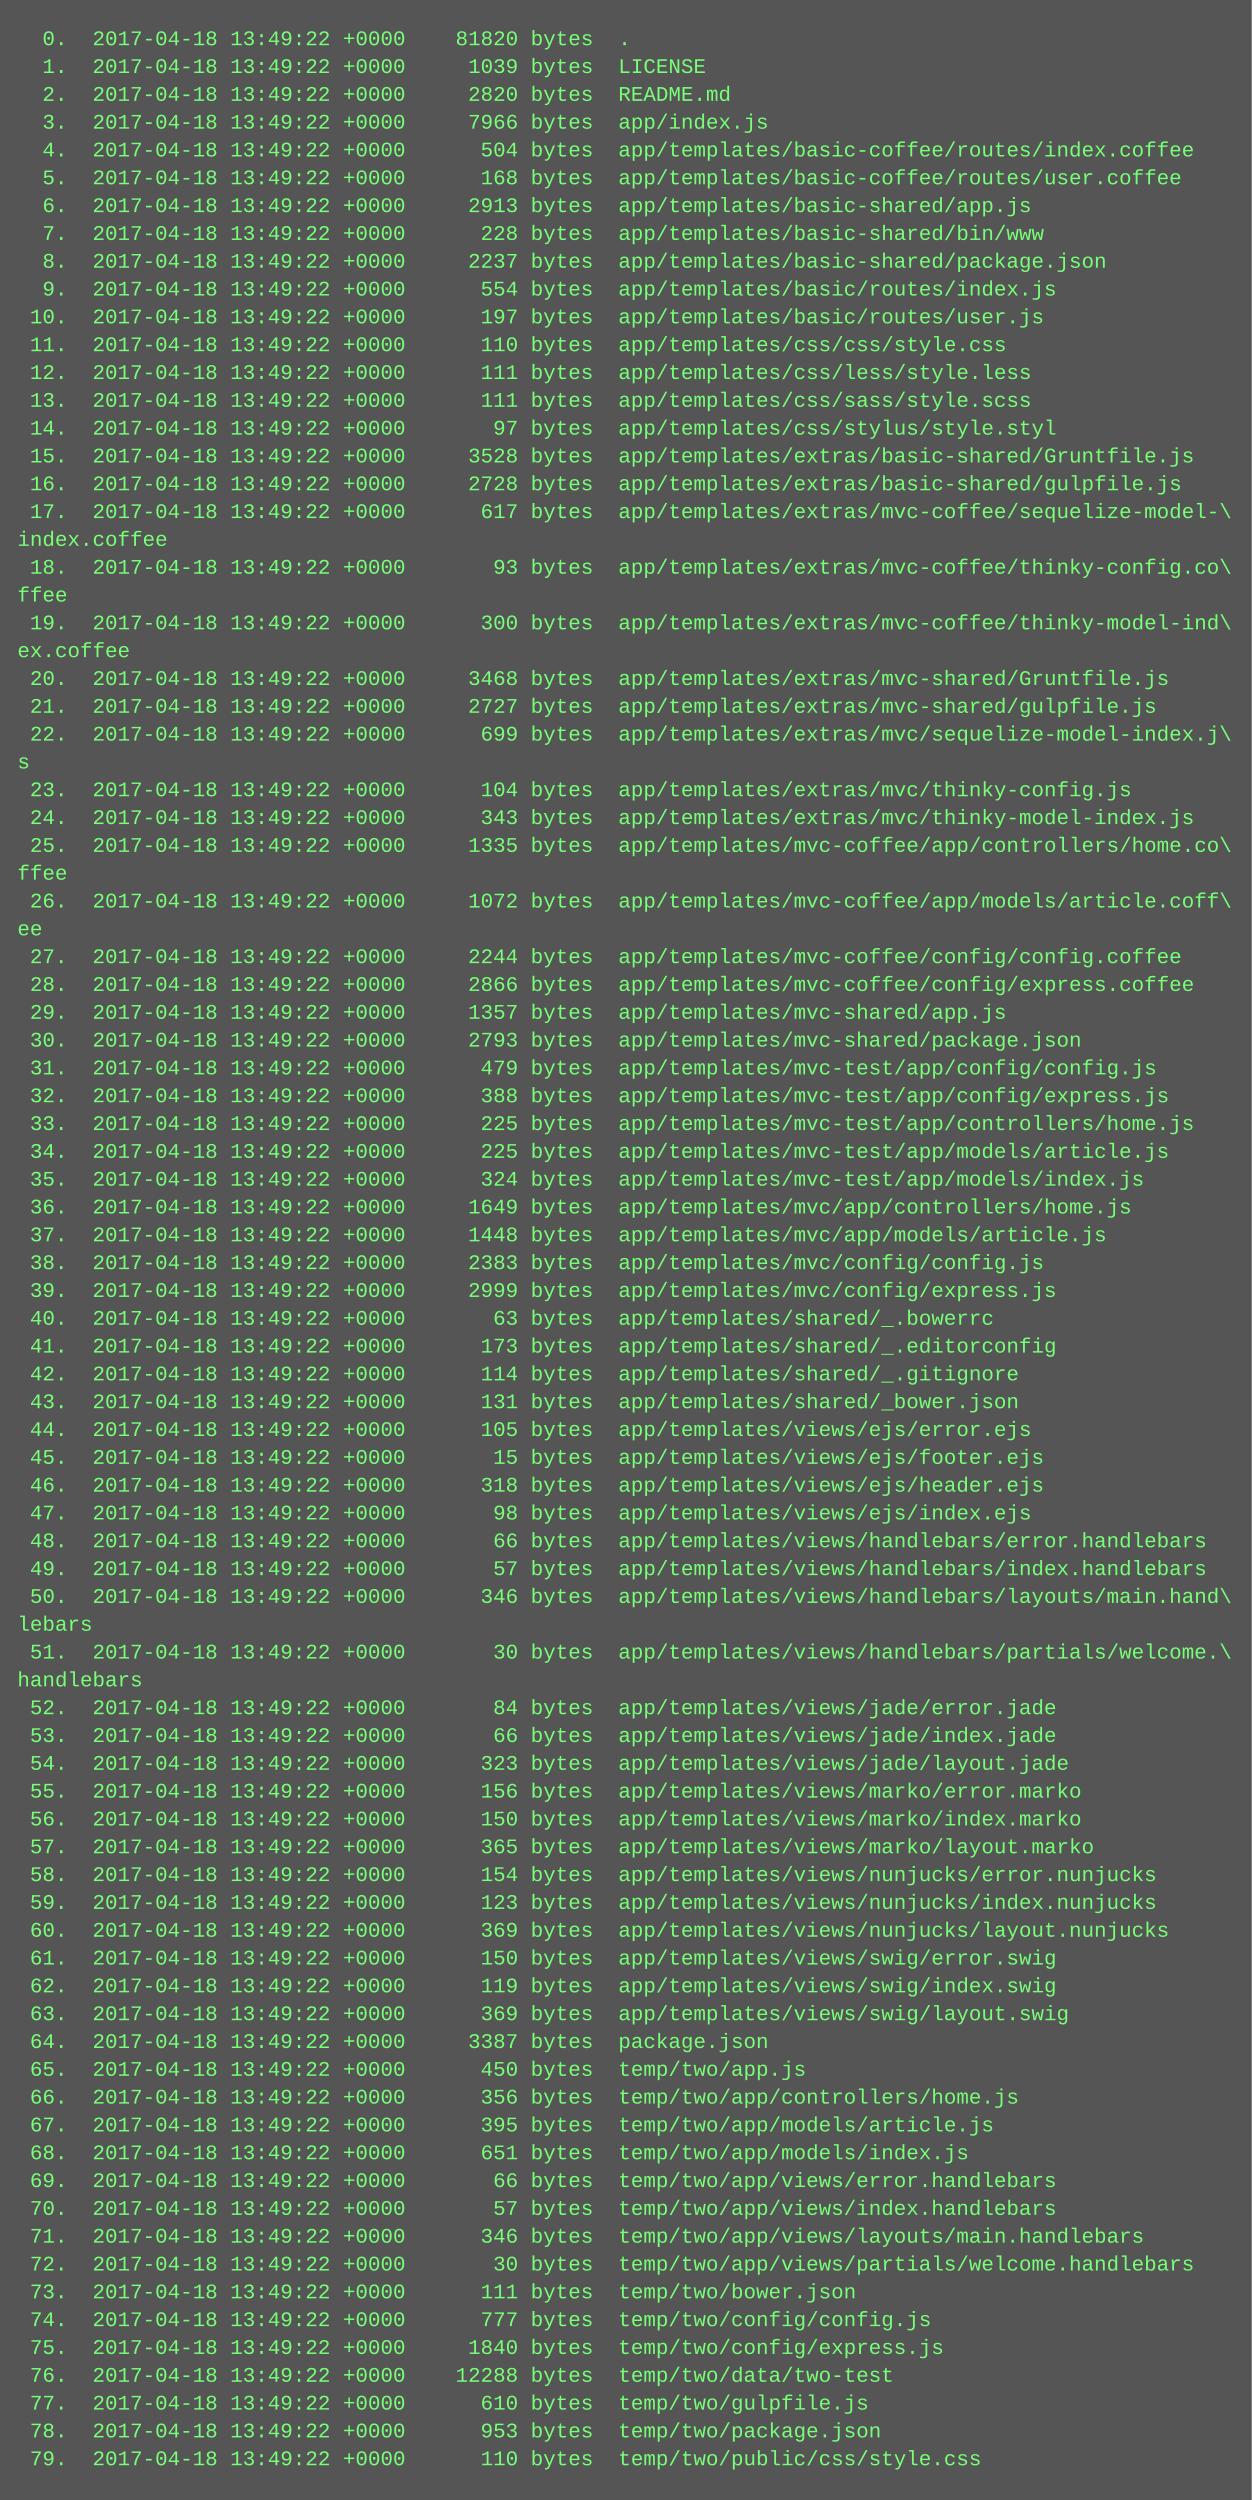
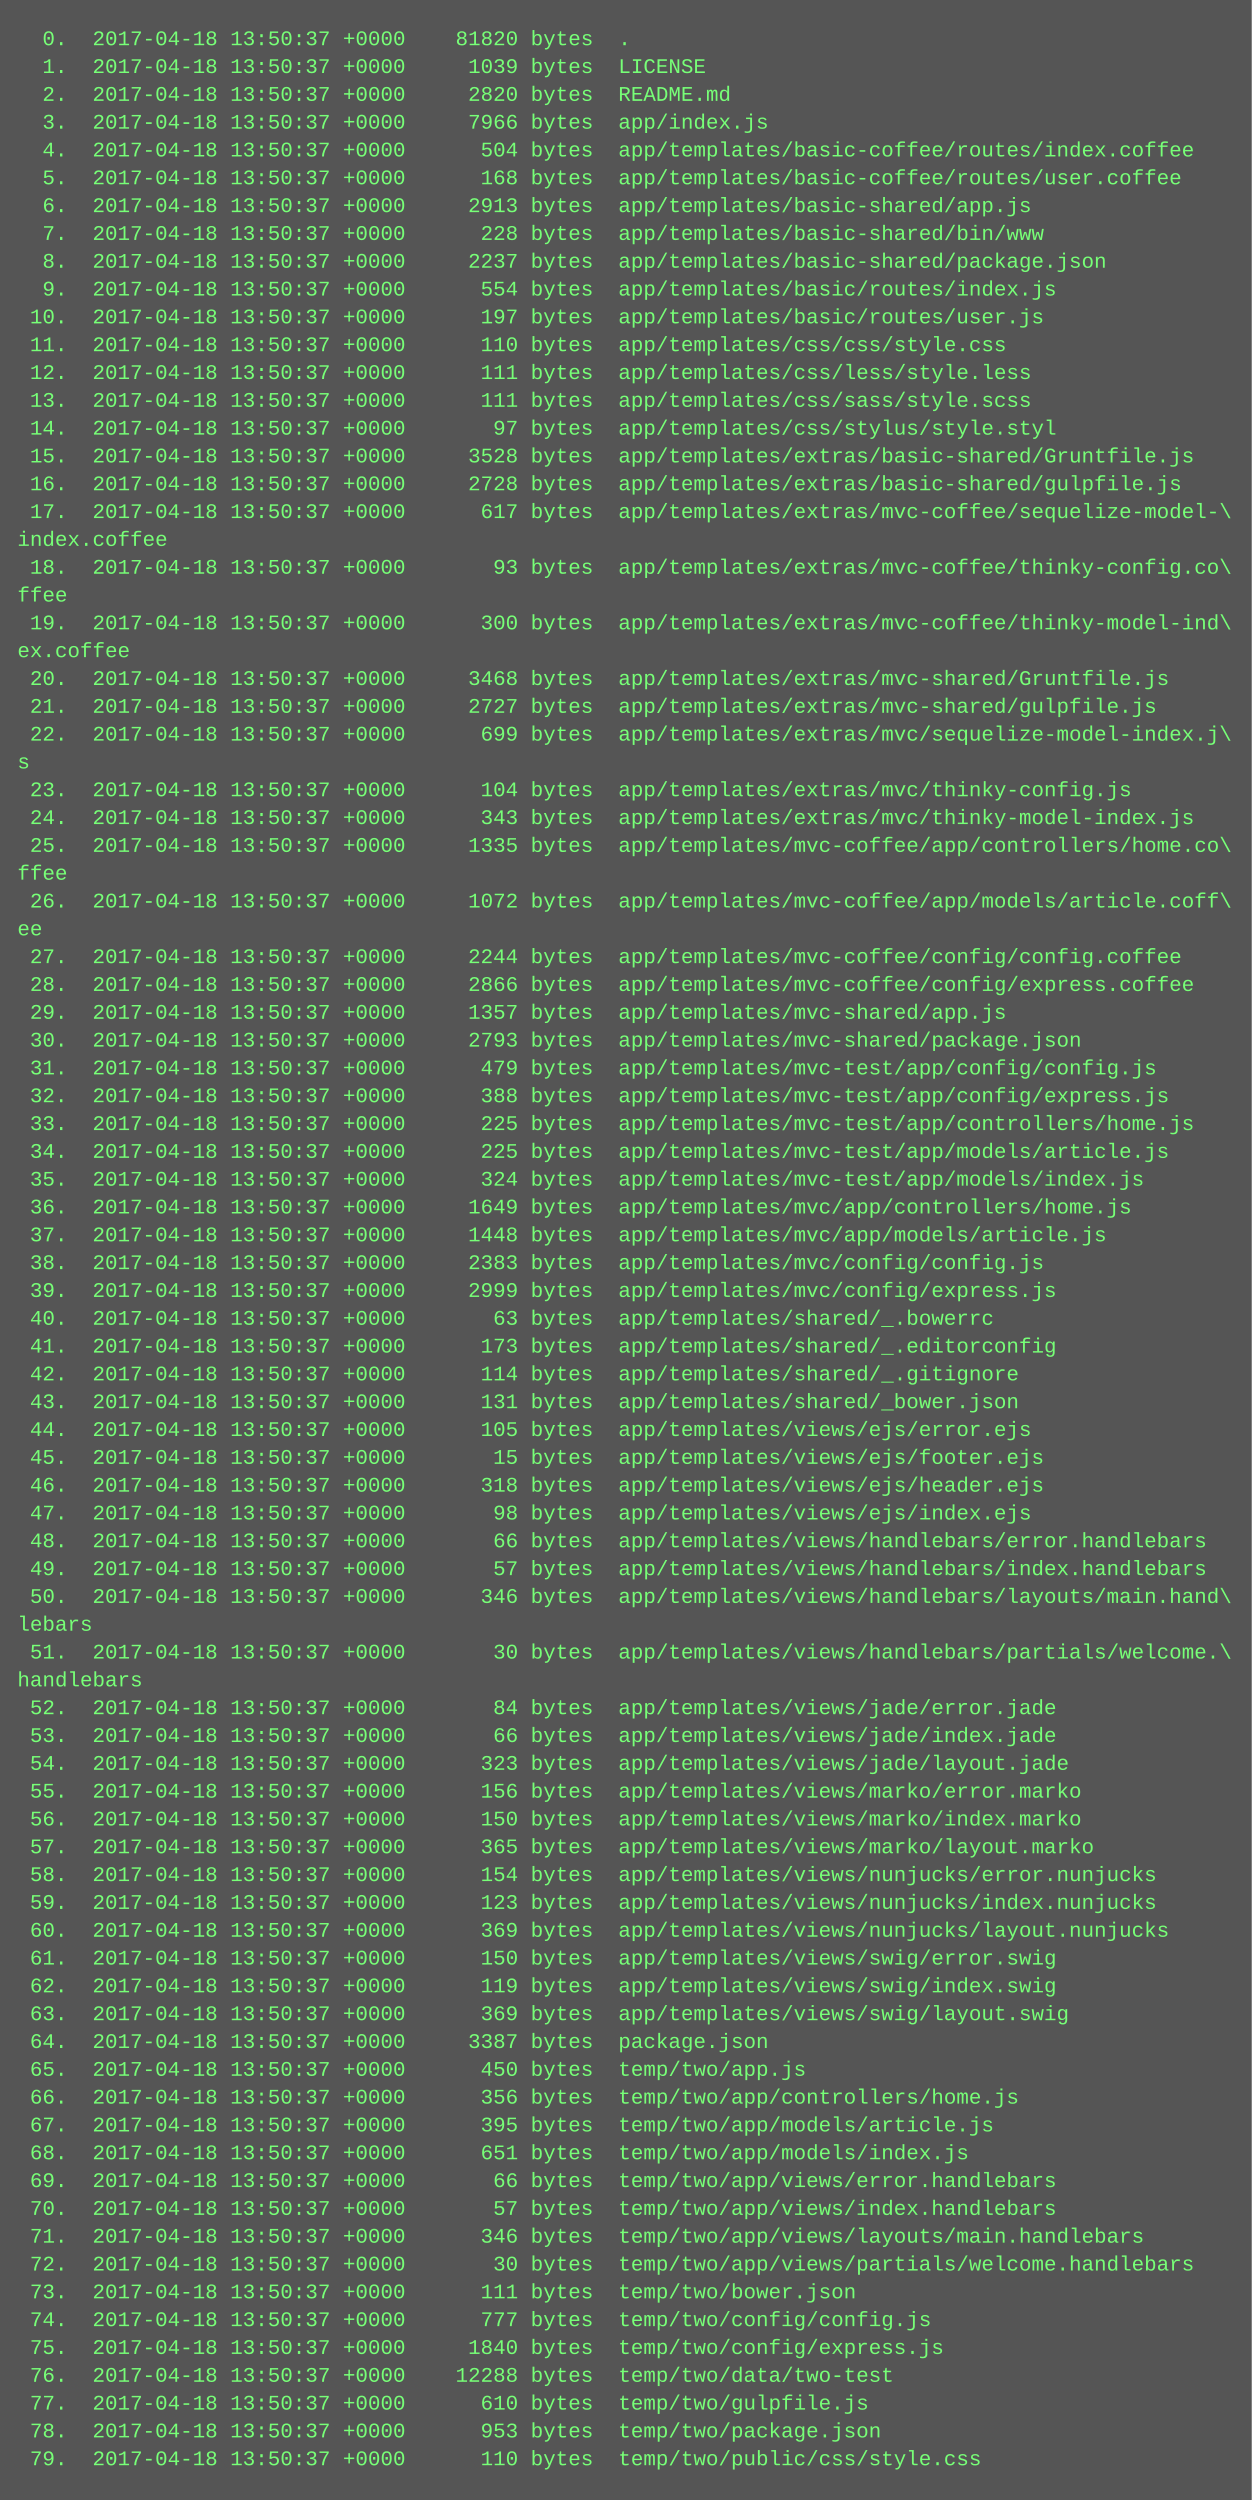
<svg xmlns="http://www.w3.org/2000/svg" height="1438" width="720">
  <rect height="1438" fill="#555" width="720" />
  <text fill="#7f7" font-family="Courier New" font-size="12" xml:space="preserve">
-     <tspan x="10" y="26">  0.  2017-04-18 13:49:22 +0000    81820 bytes  .</tspan>
-     <tspan x="10" y="42">  1.  2017-04-18 13:49:22 +0000     1039 bytes  LICENSE</tspan>
-     <tspan x="10" y="58">  2.  2017-04-18 13:49:22 +0000     2820 bytes  README.md</tspan>
-     <tspan x="10" y="74">  3.  2017-04-18 13:49:22 +0000     7966 bytes  app/index.js</tspan>
-     <tspan x="10" y="90">  4.  2017-04-18 13:49:22 +0000      504 bytes  app/templates/basic-coffee/routes/index.coffee</tspan>
-     <tspan x="10" y="106">  5.  2017-04-18 13:49:22 +0000      168 bytes  app/templates/basic-coffee/routes/user.coffee</tspan>
-     <tspan x="10" y="122">  6.  2017-04-18 13:49:22 +0000     2913 bytes  app/templates/basic-shared/app.js</tspan>
-     <tspan x="10" y="138">  7.  2017-04-18 13:49:22 +0000      228 bytes  app/templates/basic-shared/bin/www</tspan>
-     <tspan x="10" y="154">  8.  2017-04-18 13:49:22 +0000     2237 bytes  app/templates/basic-shared/package.json</tspan>
-     <tspan x="10" y="170">  9.  2017-04-18 13:49:22 +0000      554 bytes  app/templates/basic/routes/index.js</tspan>
-     <tspan x="10" y="186"> 10.  2017-04-18 13:49:22 +0000      197 bytes  app/templates/basic/routes/user.js</tspan>
-     <tspan x="10" y="202"> 11.  2017-04-18 13:49:22 +0000      110 bytes  app/templates/css/css/style.css</tspan>
-     <tspan x="10" y="218"> 12.  2017-04-18 13:49:22 +0000      111 bytes  app/templates/css/less/style.less</tspan>
-     <tspan x="10" y="234"> 13.  2017-04-18 13:49:22 +0000      111 bytes  app/templates/css/sass/style.scss</tspan>
-     <tspan x="10" y="250"> 14.  2017-04-18 13:49:22 +0000       97 bytes  app/templates/css/stylus/style.styl</tspan>
-     <tspan x="10" y="266"> 15.  2017-04-18 13:49:22 +0000     3528 bytes  app/templates/extras/basic-shared/Gruntfile.js</tspan>
-     <tspan x="10" y="282"> 16.  2017-04-18 13:49:22 +0000     2728 bytes  app/templates/extras/basic-shared/gulpfile.js</tspan>
-     <tspan x="10" y="298"> 17.  2017-04-18 13:49:22 +0000      617 bytes  app/templates/extras/mvc-coffee/sequelize-model-\</tspan>
+     <tspan x="10" y="26">  0.  2017-04-18 13:50:37 +0000    81820 bytes  .</tspan>
+     <tspan x="10" y="42">  1.  2017-04-18 13:50:37 +0000     1039 bytes  LICENSE</tspan>
+     <tspan x="10" y="58">  2.  2017-04-18 13:50:37 +0000     2820 bytes  README.md</tspan>
+     <tspan x="10" y="74">  3.  2017-04-18 13:50:37 +0000     7966 bytes  app/index.js</tspan>
+     <tspan x="10" y="90">  4.  2017-04-18 13:50:37 +0000      504 bytes  app/templates/basic-coffee/routes/index.coffee</tspan>
+     <tspan x="10" y="106">  5.  2017-04-18 13:50:37 +0000      168 bytes  app/templates/basic-coffee/routes/user.coffee</tspan>
+     <tspan x="10" y="122">  6.  2017-04-18 13:50:37 +0000     2913 bytes  app/templates/basic-shared/app.js</tspan>
+     <tspan x="10" y="138">  7.  2017-04-18 13:50:37 +0000      228 bytes  app/templates/basic-shared/bin/www</tspan>
+     <tspan x="10" y="154">  8.  2017-04-18 13:50:37 +0000     2237 bytes  app/templates/basic-shared/package.json</tspan>
+     <tspan x="10" y="170">  9.  2017-04-18 13:50:37 +0000      554 bytes  app/templates/basic/routes/index.js</tspan>
+     <tspan x="10" y="186"> 10.  2017-04-18 13:50:37 +0000      197 bytes  app/templates/basic/routes/user.js</tspan>
+     <tspan x="10" y="202"> 11.  2017-04-18 13:50:37 +0000      110 bytes  app/templates/css/css/style.css</tspan>
+     <tspan x="10" y="218"> 12.  2017-04-18 13:50:37 +0000      111 bytes  app/templates/css/less/style.less</tspan>
+     <tspan x="10" y="234"> 13.  2017-04-18 13:50:37 +0000      111 bytes  app/templates/css/sass/style.scss</tspan>
+     <tspan x="10" y="250"> 14.  2017-04-18 13:50:37 +0000       97 bytes  app/templates/css/stylus/style.styl</tspan>
+     <tspan x="10" y="266"> 15.  2017-04-18 13:50:37 +0000     3528 bytes  app/templates/extras/basic-shared/Gruntfile.js</tspan>
+     <tspan x="10" y="282"> 16.  2017-04-18 13:50:37 +0000     2728 bytes  app/templates/extras/basic-shared/gulpfile.js</tspan>
+     <tspan x="10" y="298"> 17.  2017-04-18 13:50:37 +0000      617 bytes  app/templates/extras/mvc-coffee/sequelize-model-\</tspan>
    <tspan x="10" y="314">index.coffee</tspan>
-     <tspan x="10" y="330"> 18.  2017-04-18 13:49:22 +0000       93 bytes  app/templates/extras/mvc-coffee/thinky-config.co\</tspan>
+     <tspan x="10" y="330"> 18.  2017-04-18 13:50:37 +0000       93 bytes  app/templates/extras/mvc-coffee/thinky-config.co\</tspan>
    <tspan x="10" y="346">ffee</tspan>
-     <tspan x="10" y="362"> 19.  2017-04-18 13:49:22 +0000      300 bytes  app/templates/extras/mvc-coffee/thinky-model-ind\</tspan>
+     <tspan x="10" y="362"> 19.  2017-04-18 13:50:37 +0000      300 bytes  app/templates/extras/mvc-coffee/thinky-model-ind\</tspan>
    <tspan x="10" y="378">ex.coffee</tspan>
-     <tspan x="10" y="394"> 20.  2017-04-18 13:49:22 +0000     3468 bytes  app/templates/extras/mvc-shared/Gruntfile.js</tspan>
-     <tspan x="10" y="410"> 21.  2017-04-18 13:49:22 +0000     2727 bytes  app/templates/extras/mvc-shared/gulpfile.js</tspan>
-     <tspan x="10" y="426"> 22.  2017-04-18 13:49:22 +0000      699 bytes  app/templates/extras/mvc/sequelize-model-index.j\</tspan>
+     <tspan x="10" y="394"> 20.  2017-04-18 13:50:37 +0000     3468 bytes  app/templates/extras/mvc-shared/Gruntfile.js</tspan>
+     <tspan x="10" y="410"> 21.  2017-04-18 13:50:37 +0000     2727 bytes  app/templates/extras/mvc-shared/gulpfile.js</tspan>
+     <tspan x="10" y="426"> 22.  2017-04-18 13:50:37 +0000      699 bytes  app/templates/extras/mvc/sequelize-model-index.j\</tspan>
    <tspan x="10" y="442">s</tspan>
-     <tspan x="10" y="458"> 23.  2017-04-18 13:49:22 +0000      104 bytes  app/templates/extras/mvc/thinky-config.js</tspan>
-     <tspan x="10" y="474"> 24.  2017-04-18 13:49:22 +0000      343 bytes  app/templates/extras/mvc/thinky-model-index.js</tspan>
-     <tspan x="10" y="490"> 25.  2017-04-18 13:49:22 +0000     1335 bytes  app/templates/mvc-coffee/app/controllers/home.co\</tspan>
+     <tspan x="10" y="458"> 23.  2017-04-18 13:50:37 +0000      104 bytes  app/templates/extras/mvc/thinky-config.js</tspan>
+     <tspan x="10" y="474"> 24.  2017-04-18 13:50:37 +0000      343 bytes  app/templates/extras/mvc/thinky-model-index.js</tspan>
+     <tspan x="10" y="490"> 25.  2017-04-18 13:50:37 +0000     1335 bytes  app/templates/mvc-coffee/app/controllers/home.co\</tspan>
    <tspan x="10" y="506">ffee</tspan>
-     <tspan x="10" y="522"> 26.  2017-04-18 13:49:22 +0000     1072 bytes  app/templates/mvc-coffee/app/models/article.coff\</tspan>
+     <tspan x="10" y="522"> 26.  2017-04-18 13:50:37 +0000     1072 bytes  app/templates/mvc-coffee/app/models/article.coff\</tspan>
    <tspan x="10" y="538">ee</tspan>
-     <tspan x="10" y="554"> 27.  2017-04-18 13:49:22 +0000     2244 bytes  app/templates/mvc-coffee/config/config.coffee</tspan>
-     <tspan x="10" y="570"> 28.  2017-04-18 13:49:22 +0000     2866 bytes  app/templates/mvc-coffee/config/express.coffee</tspan>
-     <tspan x="10" y="586"> 29.  2017-04-18 13:49:22 +0000     1357 bytes  app/templates/mvc-shared/app.js</tspan>
-     <tspan x="10" y="602"> 30.  2017-04-18 13:49:22 +0000     2793 bytes  app/templates/mvc-shared/package.json</tspan>
-     <tspan x="10" y="618"> 31.  2017-04-18 13:49:22 +0000      479 bytes  app/templates/mvc-test/app/config/config.js</tspan>
-     <tspan x="10" y="634"> 32.  2017-04-18 13:49:22 +0000      388 bytes  app/templates/mvc-test/app/config/express.js</tspan>
-     <tspan x="10" y="650"> 33.  2017-04-18 13:49:22 +0000      225 bytes  app/templates/mvc-test/app/controllers/home.js</tspan>
-     <tspan x="10" y="666"> 34.  2017-04-18 13:49:22 +0000      225 bytes  app/templates/mvc-test/app/models/article.js</tspan>
-     <tspan x="10" y="682"> 35.  2017-04-18 13:49:22 +0000      324 bytes  app/templates/mvc-test/app/models/index.js</tspan>
-     <tspan x="10" y="698"> 36.  2017-04-18 13:49:22 +0000     1649 bytes  app/templates/mvc/app/controllers/home.js</tspan>
-     <tspan x="10" y="714"> 37.  2017-04-18 13:49:22 +0000     1448 bytes  app/templates/mvc/app/models/article.js</tspan>
-     <tspan x="10" y="730"> 38.  2017-04-18 13:49:22 +0000     2383 bytes  app/templates/mvc/config/config.js</tspan>
-     <tspan x="10" y="746"> 39.  2017-04-18 13:49:22 +0000     2999 bytes  app/templates/mvc/config/express.js</tspan>
-     <tspan x="10" y="762"> 40.  2017-04-18 13:49:22 +0000       63 bytes  app/templates/shared/_.bowerrc</tspan>
-     <tspan x="10" y="778"> 41.  2017-04-18 13:49:22 +0000      173 bytes  app/templates/shared/_.editorconfig</tspan>
-     <tspan x="10" y="794"> 42.  2017-04-18 13:49:22 +0000      114 bytes  app/templates/shared/_.gitignore</tspan>
-     <tspan x="10" y="810"> 43.  2017-04-18 13:49:22 +0000      131 bytes  app/templates/shared/_bower.json</tspan>
-     <tspan x="10" y="826"> 44.  2017-04-18 13:49:22 +0000      105 bytes  app/templates/views/ejs/error.ejs</tspan>
-     <tspan x="10" y="842"> 45.  2017-04-18 13:49:22 +0000       15 bytes  app/templates/views/ejs/footer.ejs</tspan>
-     <tspan x="10" y="858"> 46.  2017-04-18 13:49:22 +0000      318 bytes  app/templates/views/ejs/header.ejs</tspan>
-     <tspan x="10" y="874"> 47.  2017-04-18 13:49:22 +0000       98 bytes  app/templates/views/ejs/index.ejs</tspan>
-     <tspan x="10" y="890"> 48.  2017-04-18 13:49:22 +0000       66 bytes  app/templates/views/handlebars/error.handlebars</tspan>
-     <tspan x="10" y="906"> 49.  2017-04-18 13:49:22 +0000       57 bytes  app/templates/views/handlebars/index.handlebars</tspan>
-     <tspan x="10" y="922"> 50.  2017-04-18 13:49:22 +0000      346 bytes  app/templates/views/handlebars/layouts/main.hand\</tspan>
+     <tspan x="10" y="554"> 27.  2017-04-18 13:50:37 +0000     2244 bytes  app/templates/mvc-coffee/config/config.coffee</tspan>
+     <tspan x="10" y="570"> 28.  2017-04-18 13:50:37 +0000     2866 bytes  app/templates/mvc-coffee/config/express.coffee</tspan>
+     <tspan x="10" y="586"> 29.  2017-04-18 13:50:37 +0000     1357 bytes  app/templates/mvc-shared/app.js</tspan>
+     <tspan x="10" y="602"> 30.  2017-04-18 13:50:37 +0000     2793 bytes  app/templates/mvc-shared/package.json</tspan>
+     <tspan x="10" y="618"> 31.  2017-04-18 13:50:37 +0000      479 bytes  app/templates/mvc-test/app/config/config.js</tspan>
+     <tspan x="10" y="634"> 32.  2017-04-18 13:50:37 +0000      388 bytes  app/templates/mvc-test/app/config/express.js</tspan>
+     <tspan x="10" y="650"> 33.  2017-04-18 13:50:37 +0000      225 bytes  app/templates/mvc-test/app/controllers/home.js</tspan>
+     <tspan x="10" y="666"> 34.  2017-04-18 13:50:37 +0000      225 bytes  app/templates/mvc-test/app/models/article.js</tspan>
+     <tspan x="10" y="682"> 35.  2017-04-18 13:50:37 +0000      324 bytes  app/templates/mvc-test/app/models/index.js</tspan>
+     <tspan x="10" y="698"> 36.  2017-04-18 13:50:37 +0000     1649 bytes  app/templates/mvc/app/controllers/home.js</tspan>
+     <tspan x="10" y="714"> 37.  2017-04-18 13:50:37 +0000     1448 bytes  app/templates/mvc/app/models/article.js</tspan>
+     <tspan x="10" y="730"> 38.  2017-04-18 13:50:37 +0000     2383 bytes  app/templates/mvc/config/config.js</tspan>
+     <tspan x="10" y="746"> 39.  2017-04-18 13:50:37 +0000     2999 bytes  app/templates/mvc/config/express.js</tspan>
+     <tspan x="10" y="762"> 40.  2017-04-18 13:50:37 +0000       63 bytes  app/templates/shared/_.bowerrc</tspan>
+     <tspan x="10" y="778"> 41.  2017-04-18 13:50:37 +0000      173 bytes  app/templates/shared/_.editorconfig</tspan>
+     <tspan x="10" y="794"> 42.  2017-04-18 13:50:37 +0000      114 bytes  app/templates/shared/_.gitignore</tspan>
+     <tspan x="10" y="810"> 43.  2017-04-18 13:50:37 +0000      131 bytes  app/templates/shared/_bower.json</tspan>
+     <tspan x="10" y="826"> 44.  2017-04-18 13:50:37 +0000      105 bytes  app/templates/views/ejs/error.ejs</tspan>
+     <tspan x="10" y="842"> 45.  2017-04-18 13:50:37 +0000       15 bytes  app/templates/views/ejs/footer.ejs</tspan>
+     <tspan x="10" y="858"> 46.  2017-04-18 13:50:37 +0000      318 bytes  app/templates/views/ejs/header.ejs</tspan>
+     <tspan x="10" y="874"> 47.  2017-04-18 13:50:37 +0000       98 bytes  app/templates/views/ejs/index.ejs</tspan>
+     <tspan x="10" y="890"> 48.  2017-04-18 13:50:37 +0000       66 bytes  app/templates/views/handlebars/error.handlebars</tspan>
+     <tspan x="10" y="906"> 49.  2017-04-18 13:50:37 +0000       57 bytes  app/templates/views/handlebars/index.handlebars</tspan>
+     <tspan x="10" y="922"> 50.  2017-04-18 13:50:37 +0000      346 bytes  app/templates/views/handlebars/layouts/main.hand\</tspan>
    <tspan x="10" y="938">lebars</tspan>
-     <tspan x="10" y="954"> 51.  2017-04-18 13:49:22 +0000       30 bytes  app/templates/views/handlebars/partials/welcome.\</tspan>
+     <tspan x="10" y="954"> 51.  2017-04-18 13:50:37 +0000       30 bytes  app/templates/views/handlebars/partials/welcome.\</tspan>
    <tspan x="10" y="970">handlebars</tspan>
-     <tspan x="10" y="986"> 52.  2017-04-18 13:49:22 +0000       84 bytes  app/templates/views/jade/error.jade</tspan>
-     <tspan x="10" y="1002"> 53.  2017-04-18 13:49:22 +0000       66 bytes  app/templates/views/jade/index.jade</tspan>
-     <tspan x="10" y="1018"> 54.  2017-04-18 13:49:22 +0000      323 bytes  app/templates/views/jade/layout.jade</tspan>
-     <tspan x="10" y="1034"> 55.  2017-04-18 13:49:22 +0000      156 bytes  app/templates/views/marko/error.marko</tspan>
-     <tspan x="10" y="1050"> 56.  2017-04-18 13:49:22 +0000      150 bytes  app/templates/views/marko/index.marko</tspan>
-     <tspan x="10" y="1066"> 57.  2017-04-18 13:49:22 +0000      365 bytes  app/templates/views/marko/layout.marko</tspan>
-     <tspan x="10" y="1082"> 58.  2017-04-18 13:49:22 +0000      154 bytes  app/templates/views/nunjucks/error.nunjucks</tspan>
-     <tspan x="10" y="1098"> 59.  2017-04-18 13:49:22 +0000      123 bytes  app/templates/views/nunjucks/index.nunjucks</tspan>
-     <tspan x="10" y="1114"> 60.  2017-04-18 13:49:22 +0000      369 bytes  app/templates/views/nunjucks/layout.nunjucks</tspan>
-     <tspan x="10" y="1130"> 61.  2017-04-18 13:49:22 +0000      150 bytes  app/templates/views/swig/error.swig</tspan>
-     <tspan x="10" y="1146"> 62.  2017-04-18 13:49:22 +0000      119 bytes  app/templates/views/swig/index.swig</tspan>
-     <tspan x="10" y="1162"> 63.  2017-04-18 13:49:22 +0000      369 bytes  app/templates/views/swig/layout.swig</tspan>
-     <tspan x="10" y="1178"> 64.  2017-04-18 13:49:22 +0000     3387 bytes  package.json</tspan>
-     <tspan x="10" y="1194"> 65.  2017-04-18 13:49:22 +0000      450 bytes  temp/two/app.js</tspan>
-     <tspan x="10" y="1210"> 66.  2017-04-18 13:49:22 +0000      356 bytes  temp/two/app/controllers/home.js</tspan>
-     <tspan x="10" y="1226"> 67.  2017-04-18 13:49:22 +0000      395 bytes  temp/two/app/models/article.js</tspan>
-     <tspan x="10" y="1242"> 68.  2017-04-18 13:49:22 +0000      651 bytes  temp/two/app/models/index.js</tspan>
-     <tspan x="10" y="1258"> 69.  2017-04-18 13:49:22 +0000       66 bytes  temp/two/app/views/error.handlebars</tspan>
-     <tspan x="10" y="1274"> 70.  2017-04-18 13:49:22 +0000       57 bytes  temp/two/app/views/index.handlebars</tspan>
-     <tspan x="10" y="1290"> 71.  2017-04-18 13:49:22 +0000      346 bytes  temp/two/app/views/layouts/main.handlebars</tspan>
-     <tspan x="10" y="1306"> 72.  2017-04-18 13:49:22 +0000       30 bytes  temp/two/app/views/partials/welcome.handlebars</tspan>
-     <tspan x="10" y="1322"> 73.  2017-04-18 13:49:22 +0000      111 bytes  temp/two/bower.json</tspan>
-     <tspan x="10" y="1338"> 74.  2017-04-18 13:49:22 +0000      777 bytes  temp/two/config/config.js</tspan>
-     <tspan x="10" y="1354"> 75.  2017-04-18 13:49:22 +0000     1840 bytes  temp/two/config/express.js</tspan>
-     <tspan x="10" y="1370"> 76.  2017-04-18 13:49:22 +0000    12288 bytes  temp/two/data/two-test</tspan>
-     <tspan x="10" y="1386"> 77.  2017-04-18 13:49:22 +0000      610 bytes  temp/two/gulpfile.js</tspan>
-     <tspan x="10" y="1402"> 78.  2017-04-18 13:49:22 +0000      953 bytes  temp/two/package.json</tspan>
-     <tspan x="10" y="1418"> 79.  2017-04-18 13:49:22 +0000      110 bytes  temp/two/public/css/style.css</tspan>
+     <tspan x="10" y="986"> 52.  2017-04-18 13:50:37 +0000       84 bytes  app/templates/views/jade/error.jade</tspan>
+     <tspan x="10" y="1002"> 53.  2017-04-18 13:50:37 +0000       66 bytes  app/templates/views/jade/index.jade</tspan>
+     <tspan x="10" y="1018"> 54.  2017-04-18 13:50:37 +0000      323 bytes  app/templates/views/jade/layout.jade</tspan>
+     <tspan x="10" y="1034"> 55.  2017-04-18 13:50:37 +0000      156 bytes  app/templates/views/marko/error.marko</tspan>
+     <tspan x="10" y="1050"> 56.  2017-04-18 13:50:37 +0000      150 bytes  app/templates/views/marko/index.marko</tspan>
+     <tspan x="10" y="1066"> 57.  2017-04-18 13:50:37 +0000      365 bytes  app/templates/views/marko/layout.marko</tspan>
+     <tspan x="10" y="1082"> 58.  2017-04-18 13:50:37 +0000      154 bytes  app/templates/views/nunjucks/error.nunjucks</tspan>
+     <tspan x="10" y="1098"> 59.  2017-04-18 13:50:37 +0000      123 bytes  app/templates/views/nunjucks/index.nunjucks</tspan>
+     <tspan x="10" y="1114"> 60.  2017-04-18 13:50:37 +0000      369 bytes  app/templates/views/nunjucks/layout.nunjucks</tspan>
+     <tspan x="10" y="1130"> 61.  2017-04-18 13:50:37 +0000      150 bytes  app/templates/views/swig/error.swig</tspan>
+     <tspan x="10" y="1146"> 62.  2017-04-18 13:50:37 +0000      119 bytes  app/templates/views/swig/index.swig</tspan>
+     <tspan x="10" y="1162"> 63.  2017-04-18 13:50:37 +0000      369 bytes  app/templates/views/swig/layout.swig</tspan>
+     <tspan x="10" y="1178"> 64.  2017-04-18 13:50:37 +0000     3387 bytes  package.json</tspan>
+     <tspan x="10" y="1194"> 65.  2017-04-18 13:50:37 +0000      450 bytes  temp/two/app.js</tspan>
+     <tspan x="10" y="1210"> 66.  2017-04-18 13:50:37 +0000      356 bytes  temp/two/app/controllers/home.js</tspan>
+     <tspan x="10" y="1226"> 67.  2017-04-18 13:50:37 +0000      395 bytes  temp/two/app/models/article.js</tspan>
+     <tspan x="10" y="1242"> 68.  2017-04-18 13:50:37 +0000      651 bytes  temp/two/app/models/index.js</tspan>
+     <tspan x="10" y="1258"> 69.  2017-04-18 13:50:37 +0000       66 bytes  temp/two/app/views/error.handlebars</tspan>
+     <tspan x="10" y="1274"> 70.  2017-04-18 13:50:37 +0000       57 bytes  temp/two/app/views/index.handlebars</tspan>
+     <tspan x="10" y="1290"> 71.  2017-04-18 13:50:37 +0000      346 bytes  temp/two/app/views/layouts/main.handlebars</tspan>
+     <tspan x="10" y="1306"> 72.  2017-04-18 13:50:37 +0000       30 bytes  temp/two/app/views/partials/welcome.handlebars</tspan>
+     <tspan x="10" y="1322"> 73.  2017-04-18 13:50:37 +0000      111 bytes  temp/two/bower.json</tspan>
+     <tspan x="10" y="1338"> 74.  2017-04-18 13:50:37 +0000      777 bytes  temp/two/config/config.js</tspan>
+     <tspan x="10" y="1354"> 75.  2017-04-18 13:50:37 +0000     1840 bytes  temp/two/config/express.js</tspan>
+     <tspan x="10" y="1370"> 76.  2017-04-18 13:50:37 +0000    12288 bytes  temp/two/data/two-test</tspan>
+     <tspan x="10" y="1386"> 77.  2017-04-18 13:50:37 +0000      610 bytes  temp/two/gulpfile.js</tspan>
+     <tspan x="10" y="1402"> 78.  2017-04-18 13:50:37 +0000      953 bytes  temp/two/package.json</tspan>
+     <tspan x="10" y="1418"> 79.  2017-04-18 13:50:37 +0000      110 bytes  temp/two/public/css/style.css</tspan>
  </text>
</svg>
